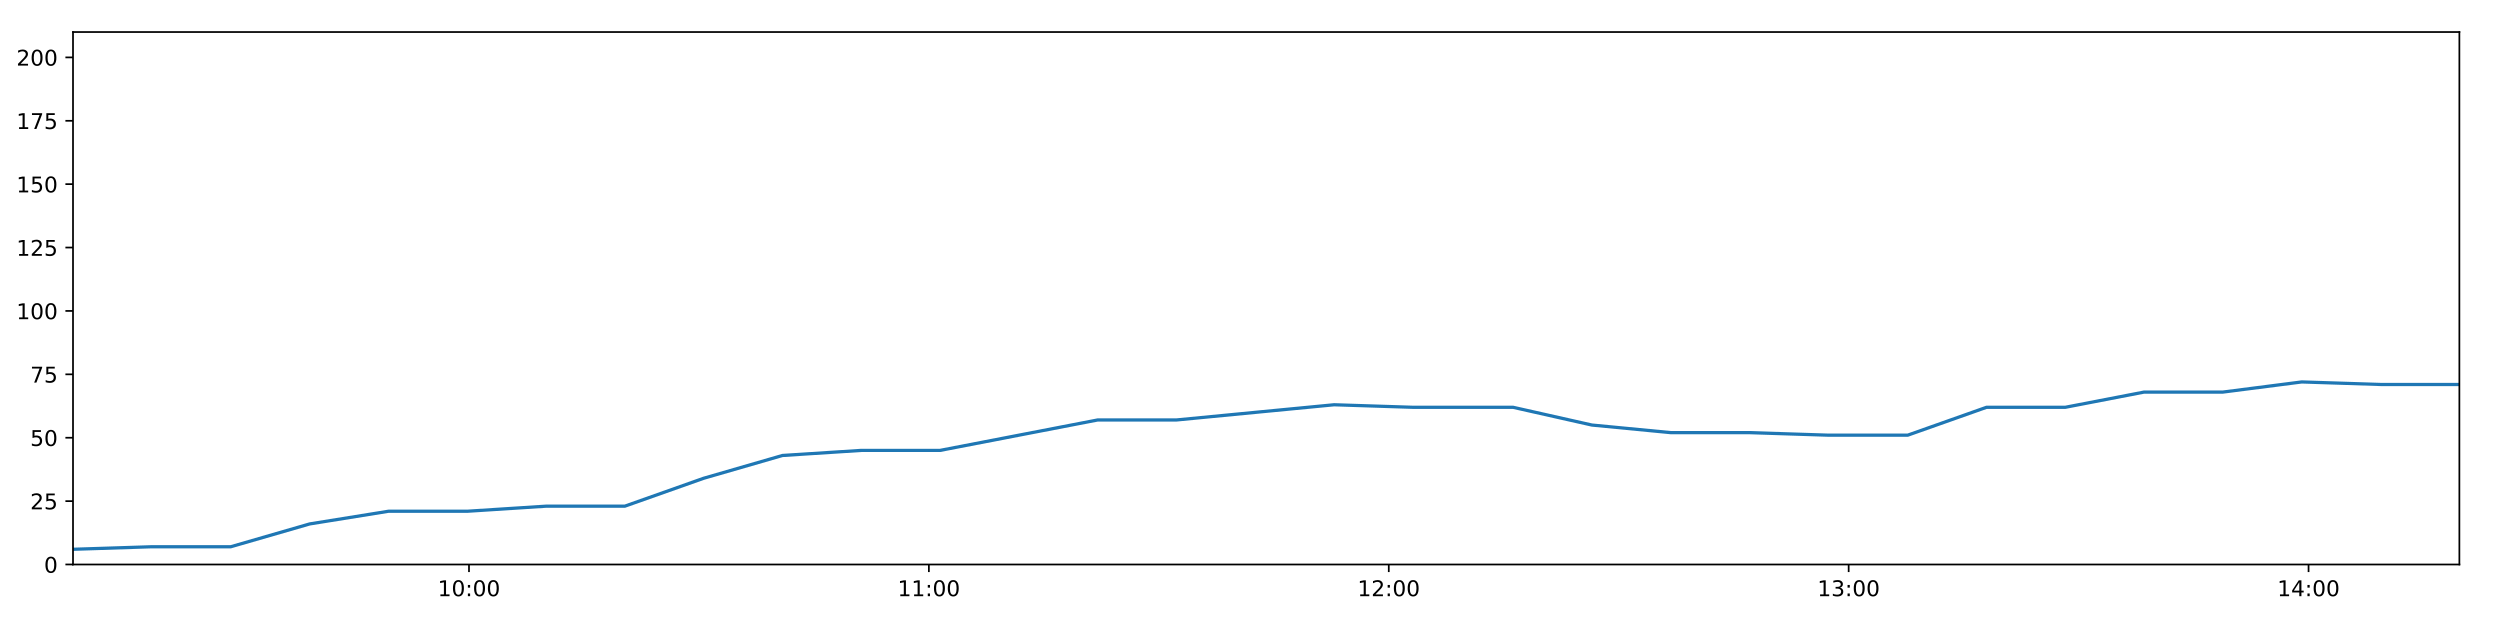
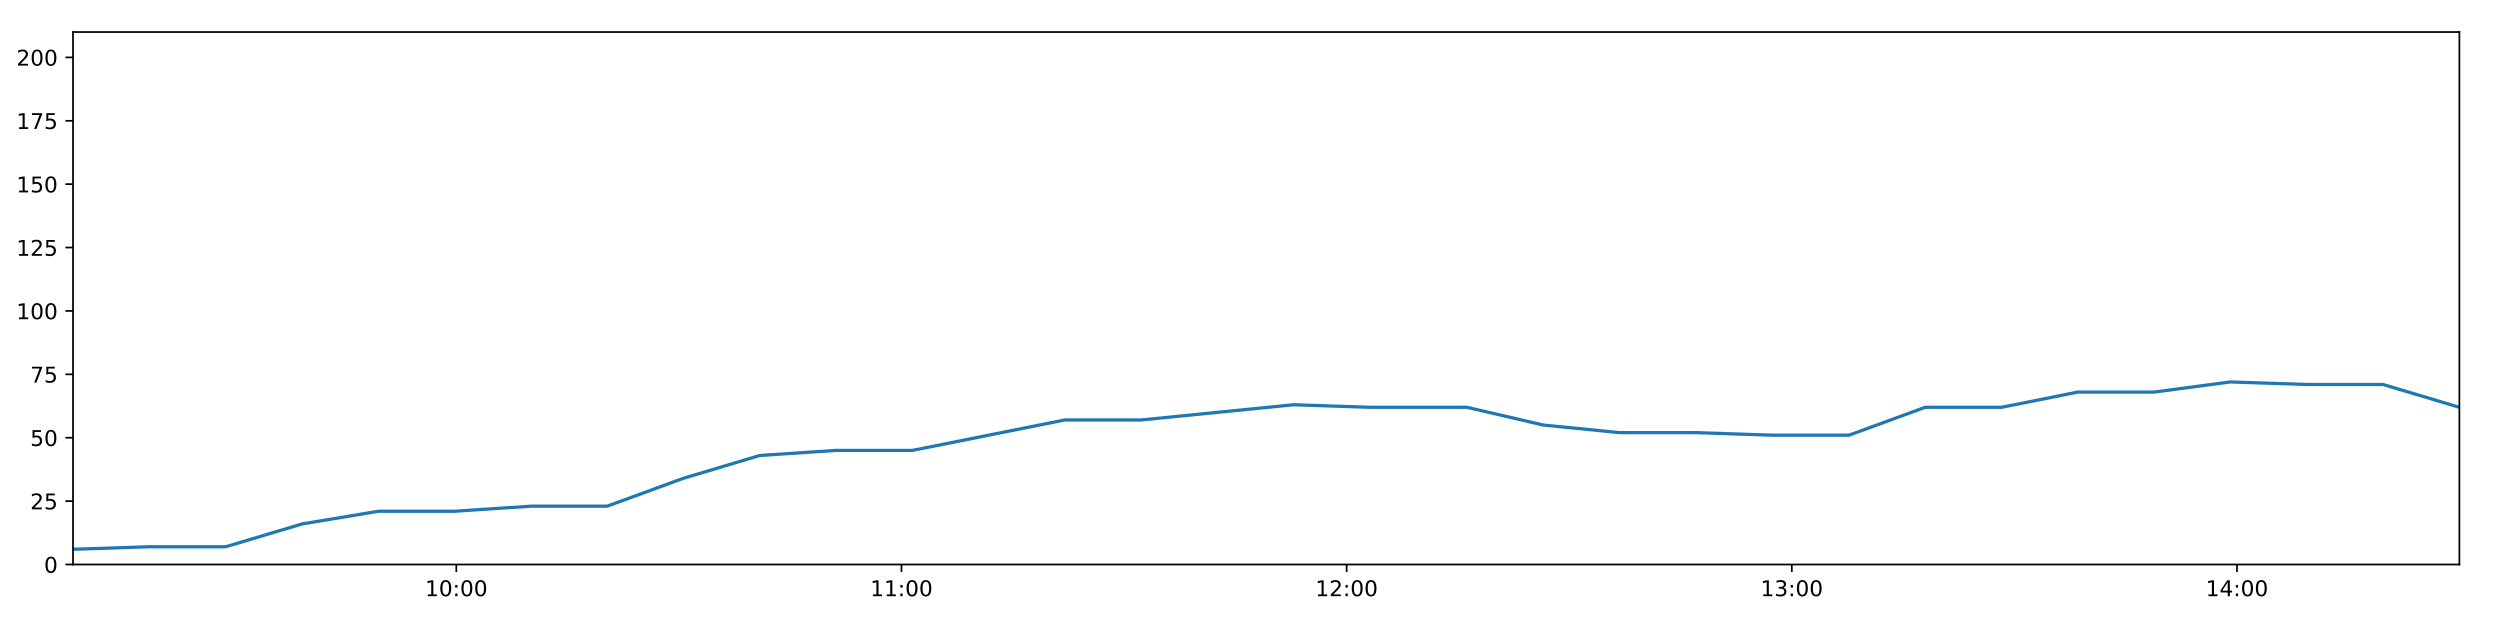
<svg xmlns="http://www.w3.org/2000/svg" xmlns:xlink="http://www.w3.org/1999/xlink" height="288pt" version="1.1" viewBox="0 0 1152 288" width="1152pt">
  <defs>
    <style type="text/css">
*{stroke-linecap:butt;stroke-linejoin:round;}
  </style>
  </defs>
  <g id="figure_1">
    <g id="patch_1">
      <path d="M 0 288  L 1152 288  L 1152 0  L 0 0  z " style="fill:#ffffff;" />
    </g>
    <g id="axes_1">
      <g id="patch_2">
        <path d="M 33.64 260.12  L 1133.28 260.12  L 1133.28 14.76  L 33.64 14.76  z " style="fill:#ffffff;" />
      </g>
      <g id="matplotlib.axis_1">
        <g id="xtick_1">
          <g id="line2d_1">
            <defs>
-               <path d="M 0 0  L 0 3.5  " id="me359b6652d" style="stroke:#000000;stroke-width:0.8;" />
-             </defs>
-             <g>
-               <use style="stroke:#000000;stroke-width:0.8;" x="216.111" xlink:href="#me359b6652d" y="260.12" />
+               <path d="M 0 0  L 0 3.5  " id="m3c9d0a9019" style="stroke:#000000;stroke-width:0.8;" />
+             </defs>
+             <g>
+               <use style="stroke:#000000;stroke-width:0.8;" x="210.268" xlink:href="#m3c9d0a9019" y="260.12" />
            </g>
          </g>
          <g id="text_1">
            <defs>
              <path d="M 12.406 8.297  L 28.516 8.297  L 28.516 63.922  L 10.984 60.406  L 10.984 69.391  L 28.422 72.906  L 38.281 72.906  L 38.281 8.297  L 54.391 8.297  L 54.391 0  L 12.406 0  z " id="DejaVuSans-49" />
              <path d="M 31.781 66.406  Q 24.172 66.406 20.328 58.906  Q 16.5 51.422 16.5 36.375  Q 16.5 21.391 20.328 13.891  Q 24.172 6.391 31.781 6.391  Q 39.453 6.391 43.281 13.891  Q 47.125 21.391 47.125 36.375  Q 47.125 51.422 43.281 58.906  Q 39.453 66.406 31.781 66.406  z M 31.781 74.219  Q 44.047 74.219 50.516 64.516  Q 56.984 54.828 56.984 36.375  Q 56.984 17.969 50.516 8.266  Q 44.047 -1.422 31.781 -1.422  Q 19.531 -1.422 13.062 8.266  Q 6.594 17.969 6.594 36.375  Q 6.594 54.828 13.062 64.516  Q 19.531 74.219 31.781 74.219  z " id="DejaVuSans-48" />
              <path d="M 11.719 12.406  L 22.016 12.406  L 22.016 0  L 11.719 0  z M 11.719 51.703  L 22.016 51.703  L 22.016 39.312  L 11.719 39.312  z " id="DejaVuSans-58" />
            </defs>
-             <g transform="translate(201.7013 274.7184)scale(0.1 -0.1)">
+             <g transform="translate(195.8589 274.7184)scale(0.1 -0.1)">
              <use xlink:href="#DejaVuSans-49" />
              <use x="63.623" xlink:href="#DejaVuSans-48" />
              <use x="127.246" xlink:href="#DejaVuSans-58" />
              <use x="160.938" xlink:href="#DejaVuSans-48" />
              <use x="224.561" xlink:href="#DejaVuSans-48" />
            </g>
          </g>
        </g>
        <g id="xtick_2">
          <g id="line2d_2">
            <g>
-               <use style="stroke:#000000;stroke-width:0.8;" x="428.028" xlink:href="#me359b6652d" y="260.12" />
+               <use style="stroke:#000000;stroke-width:0.8;" x="415.401" xlink:href="#m3c9d0a9019" y="260.12" />
            </g>
          </g>
          <g id="text_2">
-             <g transform="translate(413.6189 274.7184)scale(0.1 -0.1)">
+             <g transform="translate(400.9912 274.7184)scale(0.1 -0.1)">
              <use xlink:href="#DejaVuSans-49" />
              <use x="63.623" xlink:href="#DejaVuSans-49" />
              <use x="127.246" xlink:href="#DejaVuSans-58" />
              <use x="160.938" xlink:href="#DejaVuSans-48" />
              <use x="224.561" xlink:href="#DejaVuSans-48" />
            </g>
          </g>
        </g>
        <g id="xtick_3">
          <g id="line2d_3">
            <g>
-               <use style="stroke:#000000;stroke-width:0.8;" x="639.946" xlink:href="#me359b6652d" y="260.12" />
+               <use style="stroke:#000000;stroke-width:0.8;" x="620.533" xlink:href="#m3c9d0a9019" y="260.12" />
            </g>
          </g>
          <g id="text_3">
            <defs>
              <path d="M 19.188 8.297  L 53.609 8.297  L 53.609 0  L 7.328 0  L 7.328 8.297  Q 12.938 14.109 22.625 23.891  Q 32.328 33.688 34.812 36.531  Q 39.547 41.844 41.422 45.531  Q 43.312 49.219 43.312 52.781  Q 43.312 58.594 39.234 62.25  Q 35.156 65.922 28.609 65.922  Q 23.969 65.922 18.812 64.312  Q 13.672 62.703 7.812 59.422  L 7.812 69.391  Q 13.766 71.781 18.938 73  Q 24.125 74.219 28.422 74.219  Q 39.75 74.219 46.484 68.547  Q 53.219 62.891 53.219 53.422  Q 53.219 48.922 51.531 44.891  Q 49.859 40.875 45.406 35.406  Q 44.188 33.984 37.641 27.219  Q 31.109 20.453 19.188 8.297  z " id="DejaVuSans-50" />
            </defs>
-             <g transform="translate(625.5365 274.7184)scale(0.1 -0.1)">
+             <g transform="translate(606.1236 274.7184)scale(0.1 -0.1)">
              <use xlink:href="#DejaVuSans-49" />
              <use x="63.623" xlink:href="#DejaVuSans-50" />
              <use x="127.246" xlink:href="#DejaVuSans-58" />
              <use x="160.938" xlink:href="#DejaVuSans-48" />
              <use x="224.561" xlink:href="#DejaVuSans-48" />
            </g>
          </g>
        </g>
        <g id="xtick_4">
          <g id="line2d_4">
            <g>
-               <use style="stroke:#000000;stroke-width:0.8;" x="851.863" xlink:href="#me359b6652d" y="260.12" />
+               <use style="stroke:#000000;stroke-width:0.8;" x="825.665" xlink:href="#m3c9d0a9019" y="260.12" />
            </g>
          </g>
          <g id="text_4">
            <defs>
              <path d="M 40.578 39.312  Q 47.656 37.797 51.625 33  Q 55.609 28.219 55.609 21.188  Q 55.609 10.406 48.188 4.484  Q 40.766 -1.422 27.094 -1.422  Q 22.516 -1.422 17.656 -0.516  Q 12.797 0.391 7.625 2.203  L 7.625 11.719  Q 11.719 9.328 16.594 8.109  Q 21.484 6.891 26.812 6.891  Q 36.078 6.891 40.938 10.547  Q 45.797 14.203 45.797 21.188  Q 45.797 27.641 41.281 31.266  Q 36.766 34.906 28.719 34.906  L 20.219 34.906  L 20.219 43.016  L 29.109 43.016  Q 36.375 43.016 40.234 45.922  Q 44.094 48.828 44.094 54.297  Q 44.094 59.906 40.109 62.906  Q 36.141 65.922 28.719 65.922  Q 24.656 65.922 20.016 65.031  Q 15.375 64.156 9.812 62.312  L 9.812 71.094  Q 15.438 72.656 20.344 73.438  Q 25.25 74.219 29.594 74.219  Q 40.828 74.219 47.359 69.109  Q 53.906 64.016 53.906 55.328  Q 53.906 49.266 50.438 45.094  Q 46.969 40.922 40.578 39.312  z " id="DejaVuSans-51" />
            </defs>
-             <g transform="translate(837.4541 274.7184)scale(0.1 -0.1)">
+             <g transform="translate(811.2559 274.7184)scale(0.1 -0.1)">
              <use xlink:href="#DejaVuSans-49" />
              <use x="63.623" xlink:href="#DejaVuSans-51" />
              <use x="127.246" xlink:href="#DejaVuSans-58" />
              <use x="160.938" xlink:href="#DejaVuSans-48" />
              <use x="224.561" xlink:href="#DejaVuSans-48" />
            </g>
          </g>
        </g>
        <g id="xtick_5">
          <g id="line2d_5">
            <g>
-               <use style="stroke:#000000;stroke-width:0.8;" x="1063.781" xlink:href="#me359b6652d" y="260.12" />
+               <use style="stroke:#000000;stroke-width:0.8;" x="1030.798" xlink:href="#m3c9d0a9019" y="260.12" />
            </g>
          </g>
          <g id="text_5">
            <defs>
              <path d="M 37.797 64.312  L 12.891 25.391  L 37.797 25.391  z M 35.203 72.906  L 47.609 72.906  L 47.609 25.391  L 58.016 25.391  L 58.016 17.188  L 47.609 17.188  L 47.609 0  L 37.797 0  L 37.797 17.188  L 4.891 17.188  L 4.891 26.703  z " id="DejaVuSans-52" />
            </defs>
-             <g transform="translate(1049.372 274.7184)scale(0.1 -0.1)">
+             <g transform="translate(1016.388 274.7184)scale(0.1 -0.1)">
              <use xlink:href="#DejaVuSans-49" />
              <use x="63.623" xlink:href="#DejaVuSans-52" />
              <use x="127.246" xlink:href="#DejaVuSans-58" />
              <use x="160.938" xlink:href="#DejaVuSans-48" />
              <use x="224.561" xlink:href="#DejaVuSans-48" />
            </g>
          </g>
        </g>
      </g>
      <g id="matplotlib.axis_2">
        <g id="ytick_1">
          <g id="line2d_6">
            <defs>
-               <path d="M 0 0  L -3.5 0  " id="m055fdf1cd3" style="stroke:#000000;stroke-width:0.8;" />
-             </defs>
-             <g>
-               <use style="stroke:#000000;stroke-width:0.8;" x="33.64" xlink:href="#m055fdf1cd3" y="260.12" />
+               <path d="M 0 0  L -3.5 0  " id="mf473705c5f" style="stroke:#000000;stroke-width:0.8;" />
+             </defs>
+             <g>
+               <use style="stroke:#000000;stroke-width:0.8;" x="33.64" xlink:href="#mf473705c5f" y="260.12" />
            </g>
          </g>
          <g id="text_6">
            <g transform="translate(20.2775 263.9192)scale(0.1 -0.1)">
              <use xlink:href="#DejaVuSans-48" />
            </g>
          </g>
        </g>
        <g id="ytick_2">
          <g id="line2d_7">
            <g>
-               <use style="stroke:#000000;stroke-width:0.8;" x="33.64" xlink:href="#m055fdf1cd3" y="230.91" />
+               <use style="stroke:#000000;stroke-width:0.8;" x="33.64" xlink:href="#mf473705c5f" y="230.91" />
            </g>
          </g>
          <g id="text_7">
            <defs>
              <path d="M 10.797 72.906  L 49.516 72.906  L 49.516 64.594  L 19.828 64.594  L 19.828 46.734  Q 21.969 47.469 24.109 47.828  Q 26.266 48.188 28.422 48.188  Q 40.625 48.188 47.75 41.5  Q 54.891 34.812 54.891 23.391  Q 54.891 11.625 47.562 5.094  Q 40.234 -1.422 26.906 -1.422  Q 22.312 -1.422 17.547 -0.641  Q 12.797 0.141 7.719 1.703  L 7.719 11.625  Q 12.109 9.234 16.797 8.062  Q 21.484 6.891 26.703 6.891  Q 35.156 6.891 40.078 11.328  Q 45.016 15.766 45.016 23.391  Q 45.016 31 40.078 35.438  Q 35.156 39.891 26.703 39.891  Q 22.75 39.891 18.812 39.016  Q 14.891 38.141 10.797 36.281  z " id="DejaVuSans-53" />
            </defs>
            <g transform="translate(13.915 234.7097)scale(0.1 -0.1)">
              <use xlink:href="#DejaVuSans-50" />
              <use x="63.623" xlink:href="#DejaVuSans-53" />
            </g>
          </g>
        </g>
        <g id="ytick_3">
          <g id="line2d_8">
            <g>
-               <use style="stroke:#000000;stroke-width:0.8;" x="33.64" xlink:href="#m055fdf1cd3" y="201.701" />
+               <use style="stroke:#000000;stroke-width:0.8;" x="33.64" xlink:href="#mf473705c5f" y="201.701" />
            </g>
          </g>
          <g id="text_8">
            <g transform="translate(13.915 205.5002)scale(0.1 -0.1)">
              <use xlink:href="#DejaVuSans-53" />
              <use x="63.623" xlink:href="#DejaVuSans-48" />
            </g>
          </g>
        </g>
        <g id="ytick_4">
          <g id="line2d_9">
            <g>
-               <use style="stroke:#000000;stroke-width:0.8;" x="33.64" xlink:href="#m055fdf1cd3" y="172.491" />
+               <use style="stroke:#000000;stroke-width:0.8;" x="33.64" xlink:href="#mf473705c5f" y="172.491" />
            </g>
          </g>
          <g id="text_9">
            <defs>
              <path d="M 8.203 72.906  L 55.078 72.906  L 55.078 68.703  L 28.609 0  L 18.312 0  L 43.219 64.594  L 8.203 64.594  z " id="DejaVuSans-55" />
            </defs>
            <g transform="translate(13.915 176.2906)scale(0.1 -0.1)">
              <use xlink:href="#DejaVuSans-55" />
              <use x="63.623" xlink:href="#DejaVuSans-53" />
            </g>
          </g>
        </g>
        <g id="ytick_5">
          <g id="line2d_10">
            <g>
-               <use style="stroke:#000000;stroke-width:0.8;" x="33.64" xlink:href="#m055fdf1cd3" y="143.282" />
+               <use style="stroke:#000000;stroke-width:0.8;" x="33.64" xlink:href="#mf473705c5f" y="143.282" />
            </g>
          </g>
          <g id="text_10">
            <g transform="translate(7.5525 147.0811)scale(0.1 -0.1)">
              <use xlink:href="#DejaVuSans-49" />
              <use x="63.623" xlink:href="#DejaVuSans-48" />
              <use x="127.246" xlink:href="#DejaVuSans-48" />
            </g>
          </g>
        </g>
        <g id="ytick_6">
          <g id="line2d_11">
            <g>
-               <use style="stroke:#000000;stroke-width:0.8;" x="33.64" xlink:href="#m055fdf1cd3" y="114.072" />
+               <use style="stroke:#000000;stroke-width:0.8;" x="33.64" xlink:href="#mf473705c5f" y="114.072" />
            </g>
          </g>
          <g id="text_11">
            <g transform="translate(7.5525 117.8716)scale(0.1 -0.1)">
              <use xlink:href="#DejaVuSans-49" />
              <use x="63.623" xlink:href="#DejaVuSans-50" />
              <use x="127.246" xlink:href="#DejaVuSans-53" />
            </g>
          </g>
        </g>
        <g id="ytick_7">
          <g id="line2d_12">
            <g>
-               <use style="stroke:#000000;stroke-width:0.8;" x="33.64" xlink:href="#m055fdf1cd3" y="84.863" />
+               <use style="stroke:#000000;stroke-width:0.8;" x="33.64" xlink:href="#mf473705c5f" y="84.863" />
            </g>
          </g>
          <g id="text_12">
            <g transform="translate(7.5525 88.66208)scale(0.1 -0.1)">
              <use xlink:href="#DejaVuSans-49" />
              <use x="63.623" xlink:href="#DejaVuSans-53" />
              <use x="127.246" xlink:href="#DejaVuSans-48" />
            </g>
          </g>
        </g>
        <g id="ytick_8">
          <g id="line2d_13">
            <g>
-               <use style="stroke:#000000;stroke-width:0.8;" x="33.64" xlink:href="#m055fdf1cd3" y="55.653" />
+               <use style="stroke:#000000;stroke-width:0.8;" x="33.64" xlink:href="#mf473705c5f" y="55.653" />
            </g>
          </g>
          <g id="text_13">
            <g transform="translate(7.5525 59.45255)scale(0.1 -0.1)">
              <use xlink:href="#DejaVuSans-49" />
              <use x="63.623" xlink:href="#DejaVuSans-55" />
              <use x="127.246" xlink:href="#DejaVuSans-53" />
            </g>
          </g>
        </g>
        <g id="ytick_9">
          <g id="line2d_14">
            <g>
-               <use style="stroke:#000000;stroke-width:0.8;" x="33.64" xlink:href="#m055fdf1cd3" y="26.444" />
+               <use style="stroke:#000000;stroke-width:0.8;" x="33.64" xlink:href="#mf473705c5f" y="26.444" />
            </g>
          </g>
          <g id="text_14">
            <g transform="translate(7.5525 30.24303)scale(0.1 -0.1)">
              <use xlink:href="#DejaVuSans-50" />
              <use x="63.623" xlink:href="#DejaVuSans-48" />
              <use x="127.246" xlink:href="#DejaVuSans-48" />
            </g>
          </g>
        </g>
      </g>
      <g id="line2d_15">
-         <path clip-path="url(#pfd3bf5bc6b)" d="M 33.64 253.11  L 69.974 251.941  L 106.337 251.941  L 142.704 241.426  L 179.003 235.584  L 215.306 235.584  L 251.62 233.247  L 287.916 233.247  L 324.214 220.395  L 360.572 209.88  L 396.871 207.543  L 433.182 207.543  L 469.495 200.533  L 505.792 193.522  L 542.082 193.522  L 578.386 190.017  L 614.77 186.512  L 651.072 187.68  L 687.37 187.68  L 697.218 187.68  L 733.551 195.859  L 769.953 199.364  L 806.254 199.364  L 842.628 200.533  L 879.069 200.533  L 915.384 187.68  L 951.687 187.68  L 987.991 180.67  L 1024.313 180.67  L 1060.647 175.997  L 1096.941 177.165  L 1133.28 177.165  " style="fill:none;stroke:#1f77b4;stroke-linecap:square;stroke-width:1.5;" />
+         <path clip-path="url(#p6bc57c9d41)" d="M 33.64 253.11  L 68.81 251.941  L 104.01 251.941  L 139.212 241.426  L 174.348 235.584  L 209.489 235.584  L 244.64 233.247  L 279.775 233.247  L 314.91 220.395  L 350.104 209.88  L 385.241 207.543  L 420.389 207.543  L 455.54 200.533  L 490.674 193.522  L 525.802 193.522  L 560.944 190.017  L 596.163 186.512  L 631.303 187.68  L 666.438 187.68  L 675.972 187.68  L 711.141 195.859  L 746.377 199.364  L 781.517 199.364  L 816.726 200.533  L 852 200.533  L 887.152 187.68  L 922.293 187.68  L 957.435 180.67  L 992.594 180.67  L 1027.764 175.997  L 1062.896 177.165  L 1098.071 177.165  L 1133.28 187.68  " style="fill:none;stroke:#1f77b4;stroke-linecap:square;stroke-width:1.5;" />
      </g>
      <g id="patch_3">
        <path d="M 33.64 260.12  L 33.64 14.76  " style="fill:none;stroke:#000000;stroke-linecap:square;stroke-linejoin:miter;stroke-width:0.8;" />
      </g>
      <g id="patch_4">
        <path d="M 1133.28 260.12  L 1133.28 14.76  " style="fill:none;stroke:#000000;stroke-linecap:square;stroke-linejoin:miter;stroke-width:0.8;" />
      </g>
      <g id="patch_5">
        <path d="M 33.64 260.12  L 1133.28 260.12  " style="fill:none;stroke:#000000;stroke-linecap:square;stroke-linejoin:miter;stroke-width:0.8;" />
      </g>
      <g id="patch_6">
        <path d="M 33.64 14.76  L 1133.28 14.76  " style="fill:none;stroke:#000000;stroke-linecap:square;stroke-linejoin:miter;stroke-width:0.8;" />
      </g>
    </g>
  </g>
  <defs>
-     <clipPath id="pfd3bf5bc6b">
+     <clipPath id="p6bc57c9d41">
      <rect height="245.36" width="1099.64" x="33.64" y="14.76" />
    </clipPath>
  </defs>
</svg>
